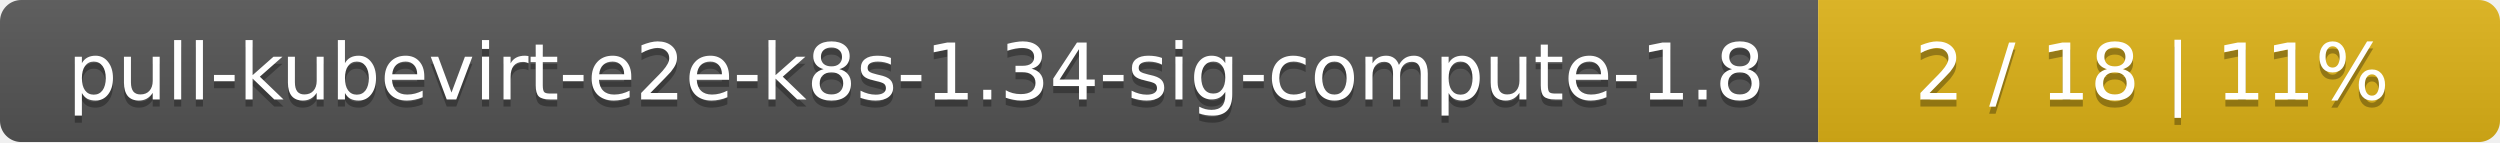
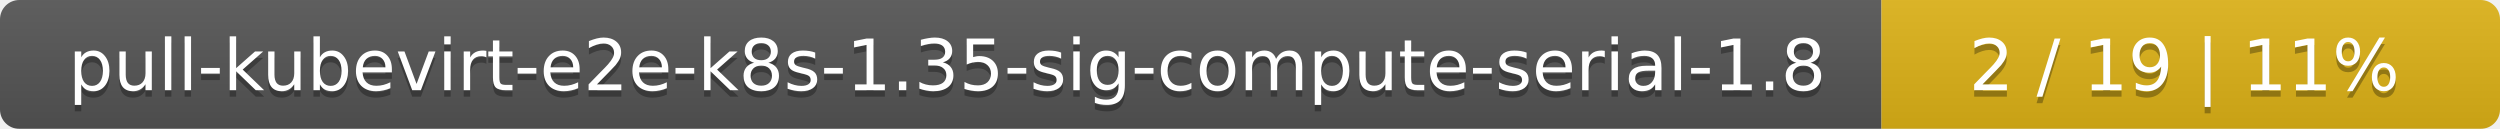
- <svg xmlns="http://www.w3.org/2000/svg" width="352" height="20">
+ <svg xmlns="http://www.w3.org/2000/svg" width="388" height="20">
  <linearGradient id="smooth" x2="0" y2="100%">
    <stop offset="0" stop-color="#bbb" stop-opacity=".1" />
    <stop offset="1" stop-opacity=".1" />
  </linearGradient>
  <mask id="round">
-     <rect width="352" height="20" rx="3" fill="#fff" />
+     <rect width="388" height="20" rx="3" fill="#fff" />
  </mask>
  <g mask="url(#round)">
-     <rect width="256" height="20" fill="#555" />
-     <rect x="256" width="96" height="20" fill="#dfb317" />
-     <rect width="352" height="20" fill="url(#smooth)" />
+     <rect width="292" height="20" fill="#555" />
+     <rect x="292" width="96" height="20" fill="#dfb317" />
+     <rect width="388" height="20" fill="url(#smooth)" />
  </g>
  <g fill="#fff" text-anchor="middle" font-family="DejaVu Sans,Verdana,Geneva,sans-serif" font-size="11">
-     <text x="129" y="15" fill="#010101" fill-opacity=".3">pull-kubevirt-e2e-k8s-1.34-sig-compute-1.8</text>
-     <text x="129" y="14">pull-kubevirt-e2e-k8s-1.34-sig-compute-1.8</text>
-     <text x="303" y="15" fill="#010101" fill-opacity=".3">2 / 18    |    11%</text>
-     <text x="303" y="14">2 / 18    |    11%</text>
+     <text x="147" y="15" fill="#010101" fill-opacity=".3">pull-kubevirt-e2e-k8s-1.35-sig-compute-serial-1.8</text>
+     <text x="147" y="14">pull-kubevirt-e2e-k8s-1.35-sig-compute-serial-1.8</text>
+     <text x="339" y="15" fill="#010101" fill-opacity=".3">2 / 19    |    11%</text>
+     <text x="339" y="14">2 / 19    |    11%</text>
  </g>
</svg>
